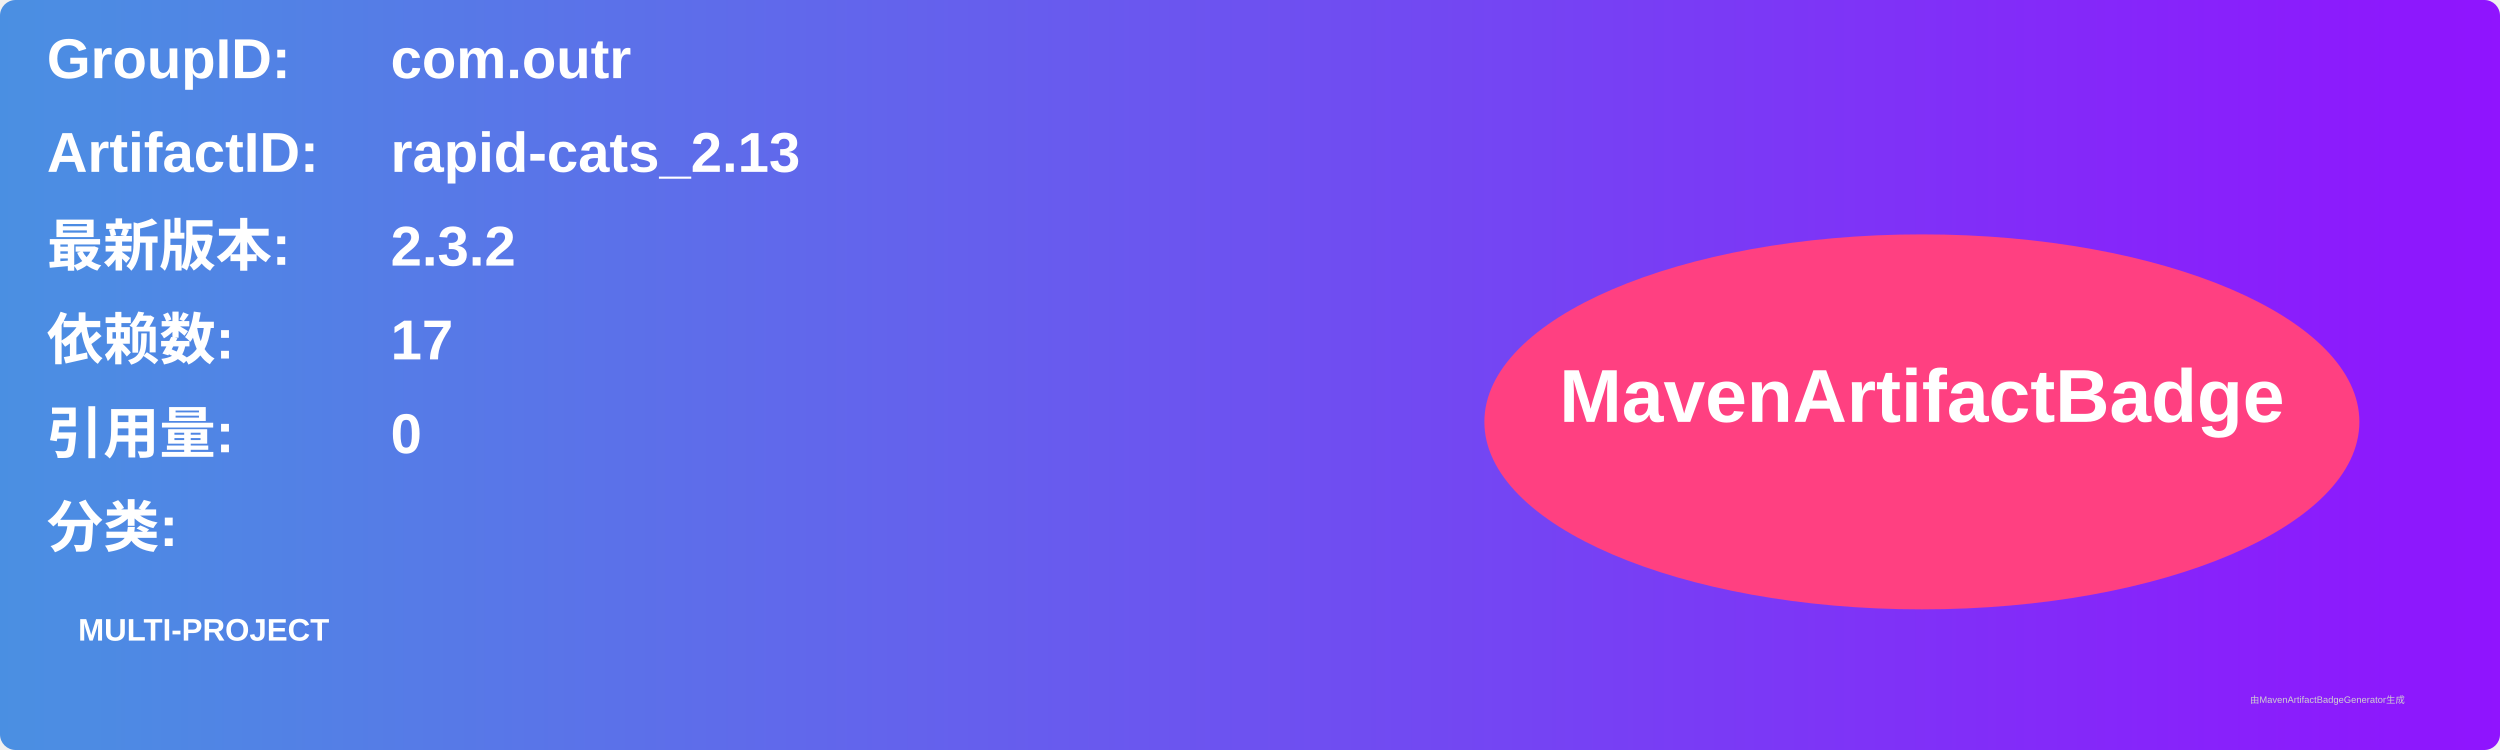
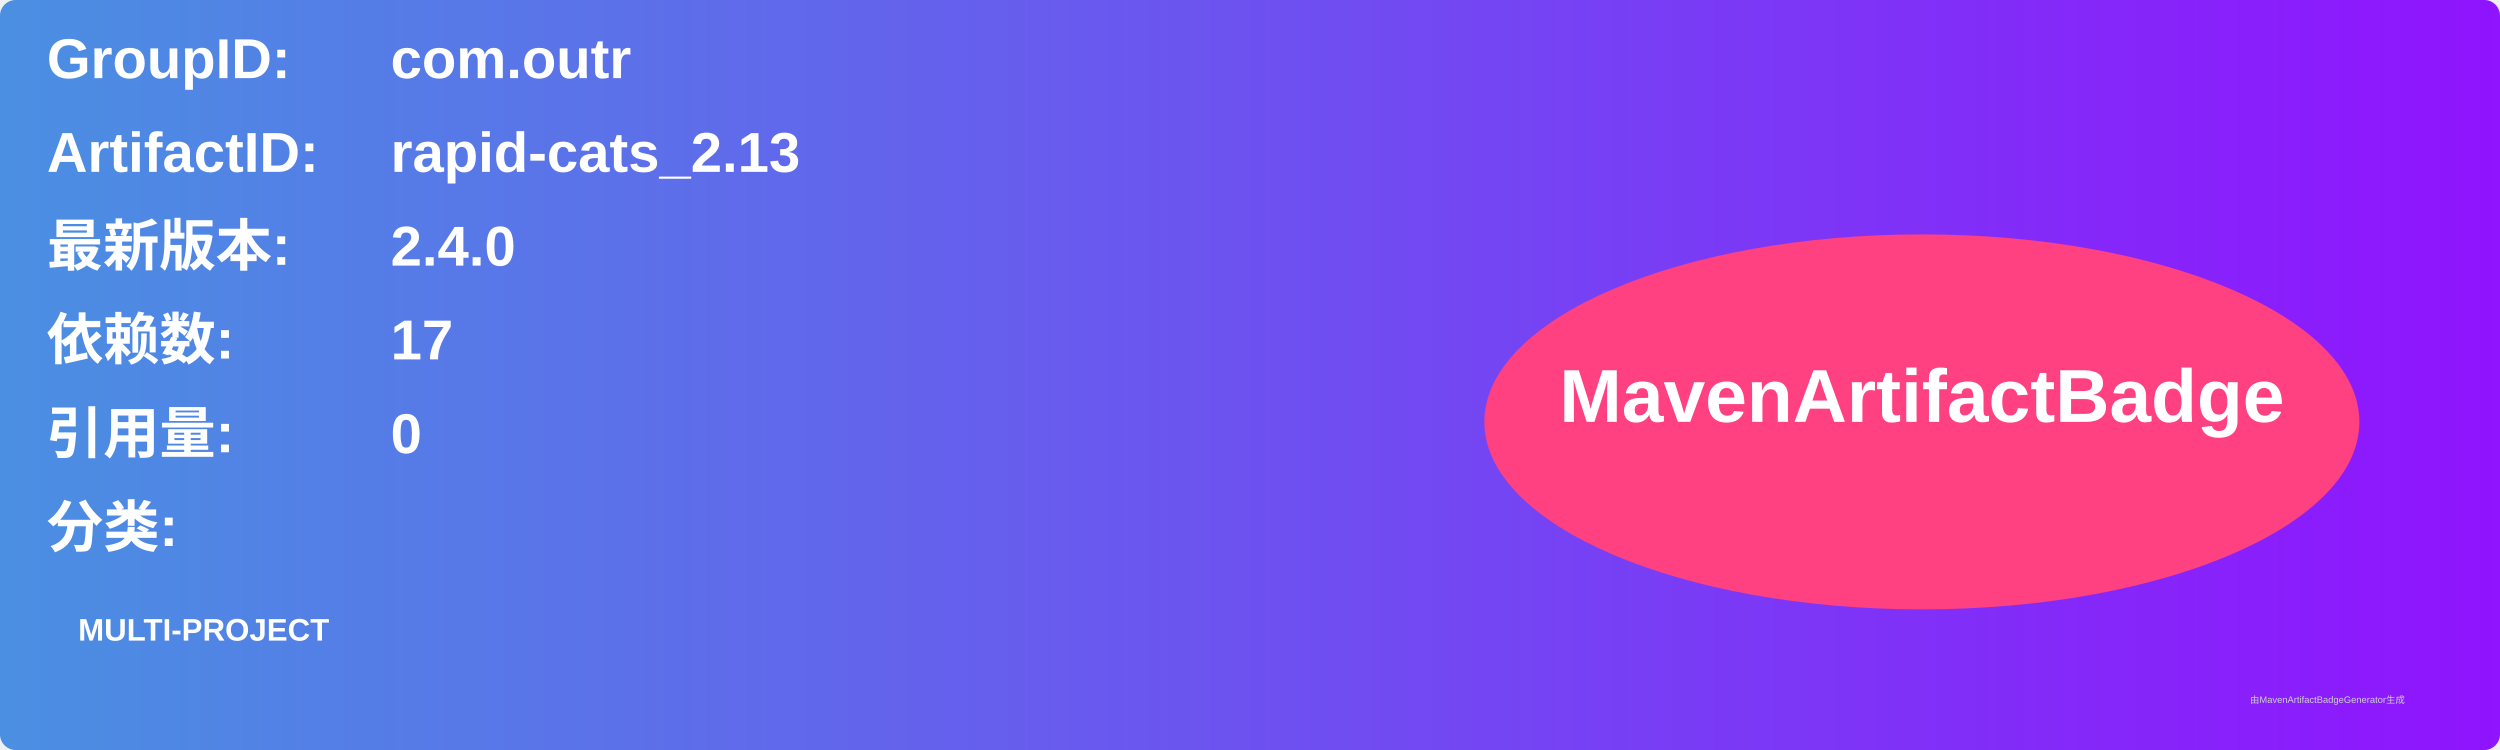
<svg xmlns="http://www.w3.org/2000/svg" width="800" height="240" viewBox="0 0 800 240">
  <linearGradient id="grad" x1="0%" y1="0%" x2="100%" y2="0%">
    <stop offset="0%" stop-color="#4a90e2" />
    <stop offset="100%" stop-color="#9013fe" />
  </linearGradient>
  <rect width="100%" height="100%" rx="5" ry="5" fill="url(#grad)" />
  <g transform="translate(15, 15)">
    <text x="0" y="10" font-family="Arial" font-size="18" fill="white" font-weight="bold" width="260">GroupID:</text>
    <text x="110" y="10" font-family="Arial" font-size="18" fill="white" font-weight="bold" width="460">com.outr</text>
    <text x="0" y="40" font-family="Arial" font-size="18" fill="white" font-weight="bold" width="260">ArtifactID:</text>
    <text x="110" y="40" font-family="Arial" font-size="18" fill="white" font-weight="bold" width="460">rapid-cats_2.13</text>
    <text x="0" y="70" font-family="Arial" font-size="18" fill="white" font-weight="bold">最新版本:</text>
    <text x="110" y="70" font-family="Arial" font-size="18" fill="white" font-weight="bold">
-       <tspan font-weight="bold">2.3.2</tspan>
+       <tspan font-weight="bold">2.4.0</tspan>
    </text>
    <text x="0" y="100" font-family="Arial" font-size="18" fill="white" font-weight="bold">依赖数: </text>
    <text x="110" y="100" font-family="Arial" font-size="18" fill="white">
      <tspan font-weight="bold">17</tspan>
    </text>
    <text x="0" y="130" font-family="Arial" font-size="18" fill="white" font-weight="bold">引用量: </text>
    <text x="110" y="130" font-family="Arial" font-size="18" fill="white">
      <tspan font-weight="bold">0</tspan>
    </text>
    <text x="0" y="160" font-family="Arial" font-size="18" fill="white" font-weight="bold">分类:</text>
    <text x="10" y="190" font-family="Arial" font-size="10" fill="white">
      <tspan font-weight="bold">MULTI-PROJECT</tspan>
    </text>
    <ellipse cx="600" cy="120" rx="140" ry="60" fill="#ff4081" />
    <text x="600" y="120" text-anchor="middle" font-family="Arial" font-size="24" fill="white" font-weight="bold">MavenArtifactBadge</text>
  </g>
  <text x="720" y="225" font-family="Arial" font-size="3" fill="#d0d0d0">由MavenArtifactBadgeGenerator生成</text>
</svg>
